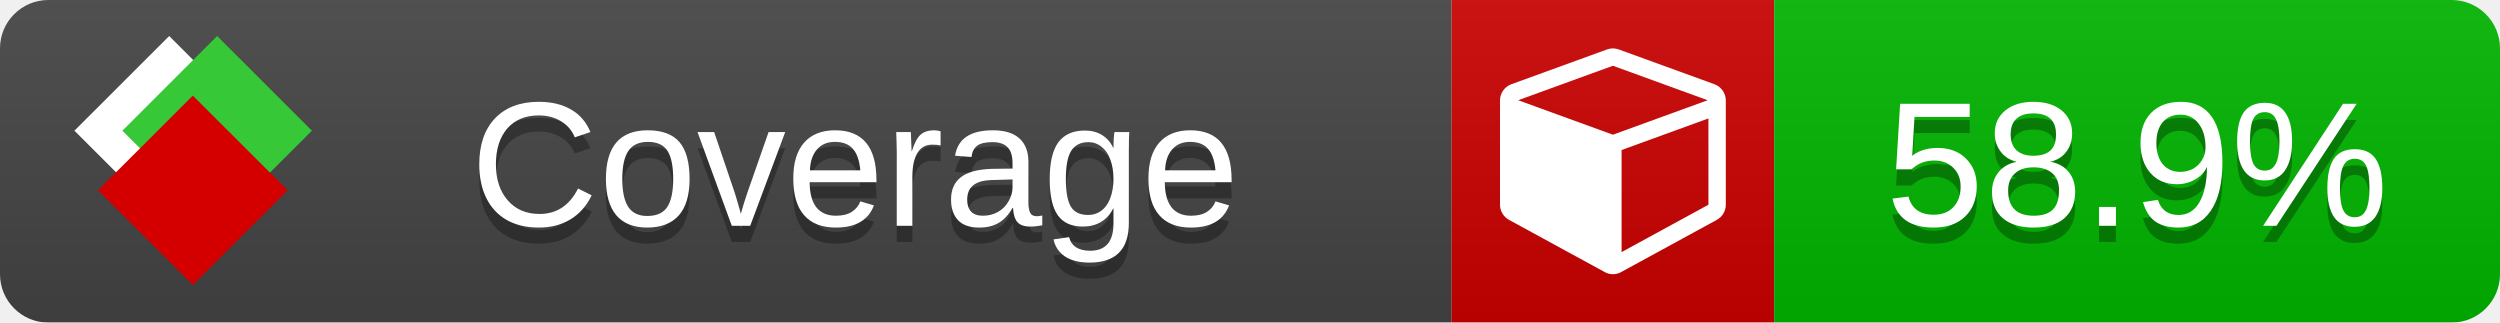
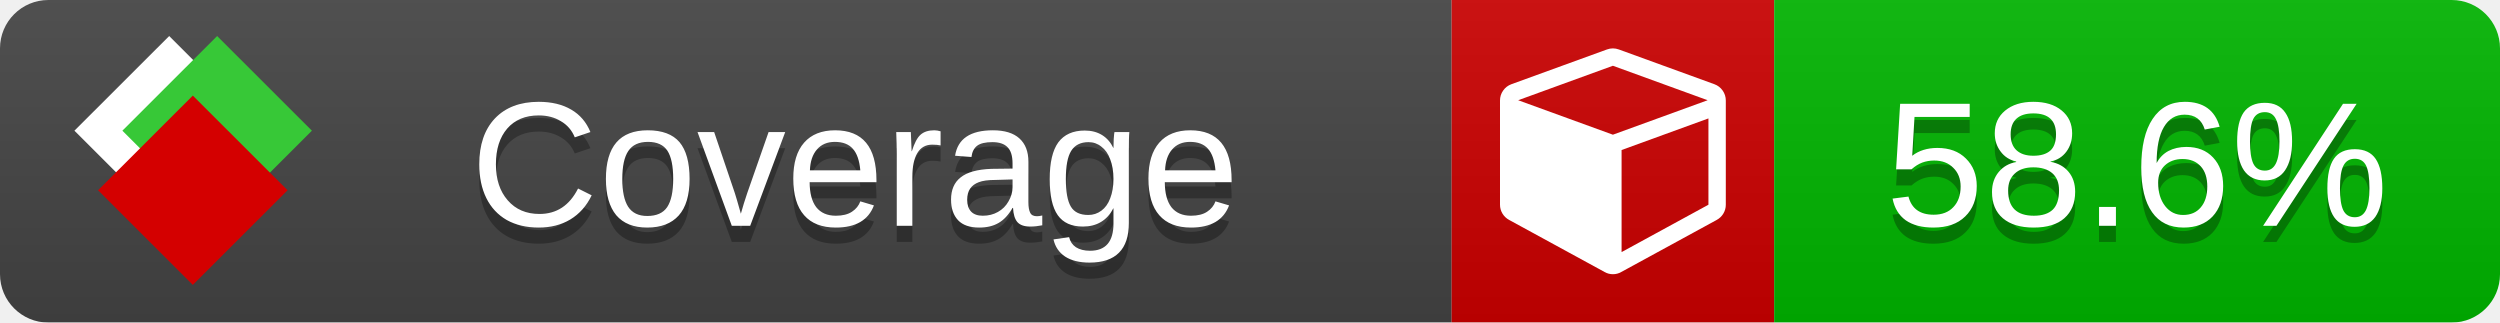
<svg xmlns="http://www.w3.org/2000/svg" xmlns:xlink="http://www.w3.org/1999/xlink" width="155" height="20">
  <style type="text/css">
          
            @keyframes fade1 {
                0% { visibility: visible; opacity: 1; }
               27% { visibility: visible; opacity: 1; }
               33% { visibility: hidden; opacity: 0; }
               60% { visibility: hidden; opacity: 0; }
               66% { visibility: hidden; opacity: 0; }
               93% { visibility: hidden; opacity: 0; }
              100% { visibility: visible; opacity: 1; }
            }
            @keyframes fade2 {
                0% { visibility: hidden; opacity: 0; }
               27% { visibility: hidden; opacity: 0; }
               33% { visibility: visible; opacity: 1; }
               60% { visibility: visible; opacity: 1; }
               66% { visibility: hidden; opacity: 0; }
               93% { visibility: hidden; opacity: 0; }
              100% { visibility: hidden; opacity: 0; }
            }
            @keyframes fade3 {
                0% { visibility: hidden; opacity: 0; }
               27% { visibility: hidden; opacity: 0; }
               33% { visibility: hidden; opacity: 0; }
               60% { visibility: hidden; opacity: 0; }
               66% { visibility: visible; opacity: 1; }
               93% { visibility: visible; opacity: 1; }
              100% { visibility: hidden; opacity: 0; }
            }
            .linecoverage {
                animation-duration: 15s;
                animation-name: fade1;
                animation-iteration-count: infinite;
            }
            .branchcoverage {
                animation-duration: 15s;
                animation-name: fade2;
                animation-iteration-count: infinite;
            }
            .methodcoverage {
                animation-duration: 15s;
                animation-name: fade3;
                animation-iteration-count: infinite;
            }
          
    </style>
  <defs>
    <linearGradient id="gradient" x2="0" y2="100%">
      <stop offset="0" stop-color="#bbb" stop-opacity=".1" />
      <stop offset="1" stop-opacity=".1" />
    </linearGradient>
    <linearGradient id="c">
      <stop offset="0" stop-color="#d40000" />
      <stop offset="1" stop-color="#ff2a2a" />
    </linearGradient>
    <linearGradient id="a">
      <stop offset="0" stop-color="#e0e0de" />
      <stop offset="1" stop-color="#fff" />
    </linearGradient>
    <linearGradient id="b">
      <stop offset="0" stop-color="#37c837" />
      <stop offset="1" stop-color="#217821" />
    </linearGradient>
    <linearGradient xlink:href="#a" id="e" x1="106.44" x2="69.96" y1="-11.96" y2="-46.84" gradientTransform="matrix(-.8426 -.00045 -.00045 -.8426 -94.27 -75.82)" gradientUnits="userSpaceOnUse" />
    <linearGradient xlink:href="#b" id="f" x1="56.19" x2="77.97" y1="-23.45" y2="10.62" gradientTransform="matrix(.8426 .00045 .00045 .8426 94.27 75.82)" gradientUnits="userSpaceOnUse" />
    <linearGradient xlink:href="#c" id="g" x1="79.98" x2="132.9" y1="10.79" y2="10.79" gradientTransform="matrix(.8426 .00045 .00045 .8426 94.27 75.82)" gradientUnits="userSpaceOnUse" />
    <mask id="mask">
      <rect width="155" height="20" rx="3" fill="#fff" />
    </mask>
    <g id="icon" transform="matrix(.04486 0 0 .04481 -.48 -.63)">
      <rect width="52.92" height="52.92" x="-109.72" y="-27.13" fill="url(#e)" transform="rotate(-135)" />
      <rect width="52.92" height="52.92" x="70.19" y="-39.18" fill="url(#f)" transform="rotate(45)" />
      <rect width="52.92" height="52.92" x="80.05" y="-15.74" fill="url(#g)" transform="rotate(45)" />
    </g>
  </defs>
  <g mask="url(#mask)">
    <rect x="0" y="0" width="90" height="20" fill="#444" />
    <rect x="90" y="0" width="20" height="20" fill="#c00" />
    <rect x="110" y="0" width="45" height="20" fill="#00B600" />
    <rect x="0" y="0" width="155" height="20" fill="url(#gradient)" />
  </g>
  <g>
    <path class="" fill="#fff" d="m 100.538,15.629 5.385,-2.936 v -5.351 l -5.385,1.96 z M 100,8.351 105.873,6.214 100,4.077 94.127,6.214 Z m 7,-2.12 v 6.462 q 0,0.294 -0.151,0.547 -0.151,0.252 -0.412,0.395 l -5.923,3.231 q -0.236,0.135 -0.513,0.135 -0.278,0 -0.513,-0.135 l -5.923,-3.231 Q 93.303,13.492 93.151,13.239 93,12.987 93,12.692 v -6.462 q 0,-0.337 0.194,-0.614 0.194,-0.278 0.513,-0.395 l 5.923,-2.154 q 0.185,-0.067 0.37,-0.067 0.185,0 0.37,0.067 l 5.923,2.154 q 0.32,0.118 0.513,0.395 Q 107,5.894 107,6.231 Z" />
  </g>
  <g fill="#fff" text-anchor="middle" font-family="Verdana,Arial,Geneva,sans-serif" font-size="11">
    <a xlink:href="https://github.com/danielpalme/ReportGenerator" target="_top">
      <use xlink:href="#icon" transform="translate(3,1) scale(3.5)" />
    </a>
    <text x="53" y="15" fill="#010101" fill-opacity=".3">Coverage</text>
    <text x="53" y="14" fill="#fff">Coverage</text>
-     <text class="" x="132.5" y="15" fill="#010101" fill-opacity=".3">58.9%</text>
-     <text class="" x="132.5" y="14">58.9%</text>
+     <text class="" x="132.5" y="15" fill="#010101" fill-opacity=".3">58.6%</text>
+     <text class="" x="132.5" y="14">58.6%</text>
  </g>
  <g>
    <rect class="" x="90" y="0" width="65" height="20" fill-opacity="0" />
  </g>
</svg>
